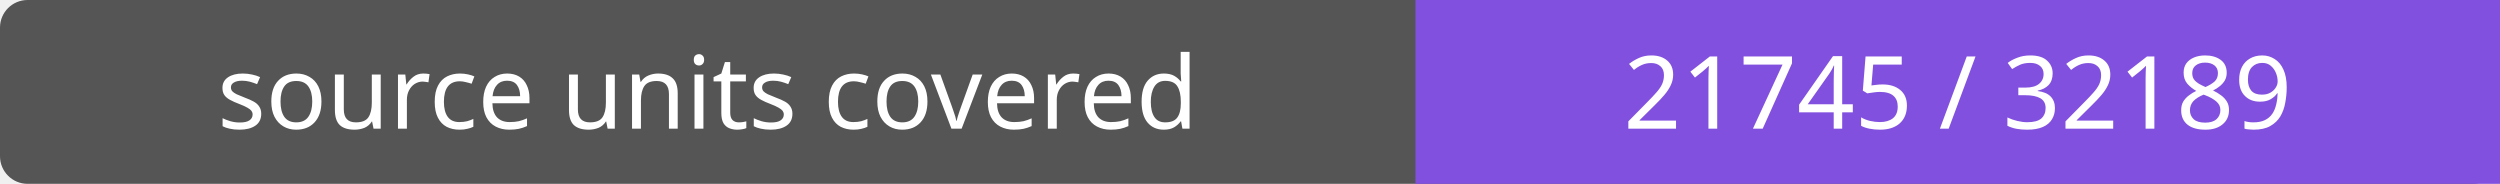
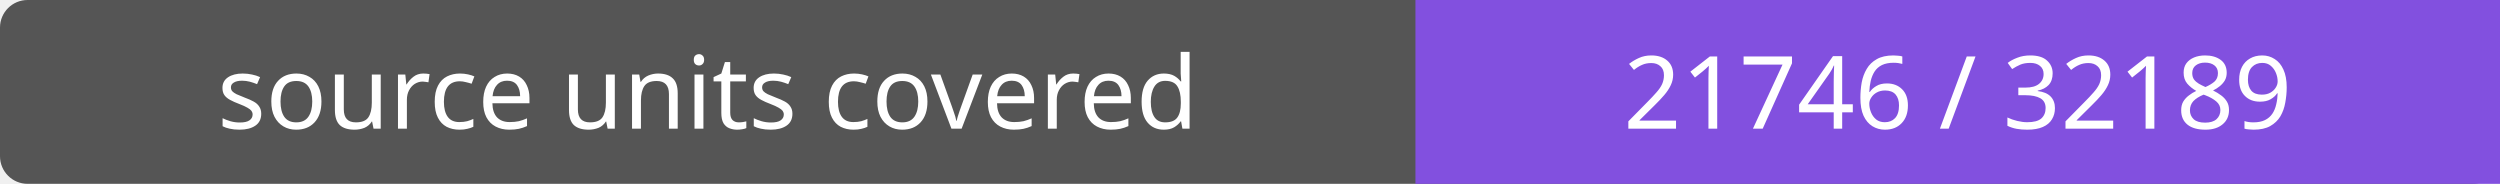
- <svg xmlns="http://www.w3.org/2000/svg" width="272" height="20" role="img" aria-label="source units covered: 21745 / 32189">
+ <svg xmlns="http://www.w3.org/2000/svg" width="272" height="20" role="img" aria-label="source units covered: 21746 / 32189">
  <rect width="272" height="20" rx="3" fill="#555" />
  <path fill="#8250df" d="M154 0h118v20H154z" />
  <g fill="#fff" text-anchor="middle" font-family="Verdana,sans-serif" font-size="11">
    <text x="77.0" y="14">source units covered</text>
-     <text x="213.0" y="14">21745 / 32189</text>
+     <text x="213.0" y="14">21746 / 32189</text>
  </g>
</svg>
